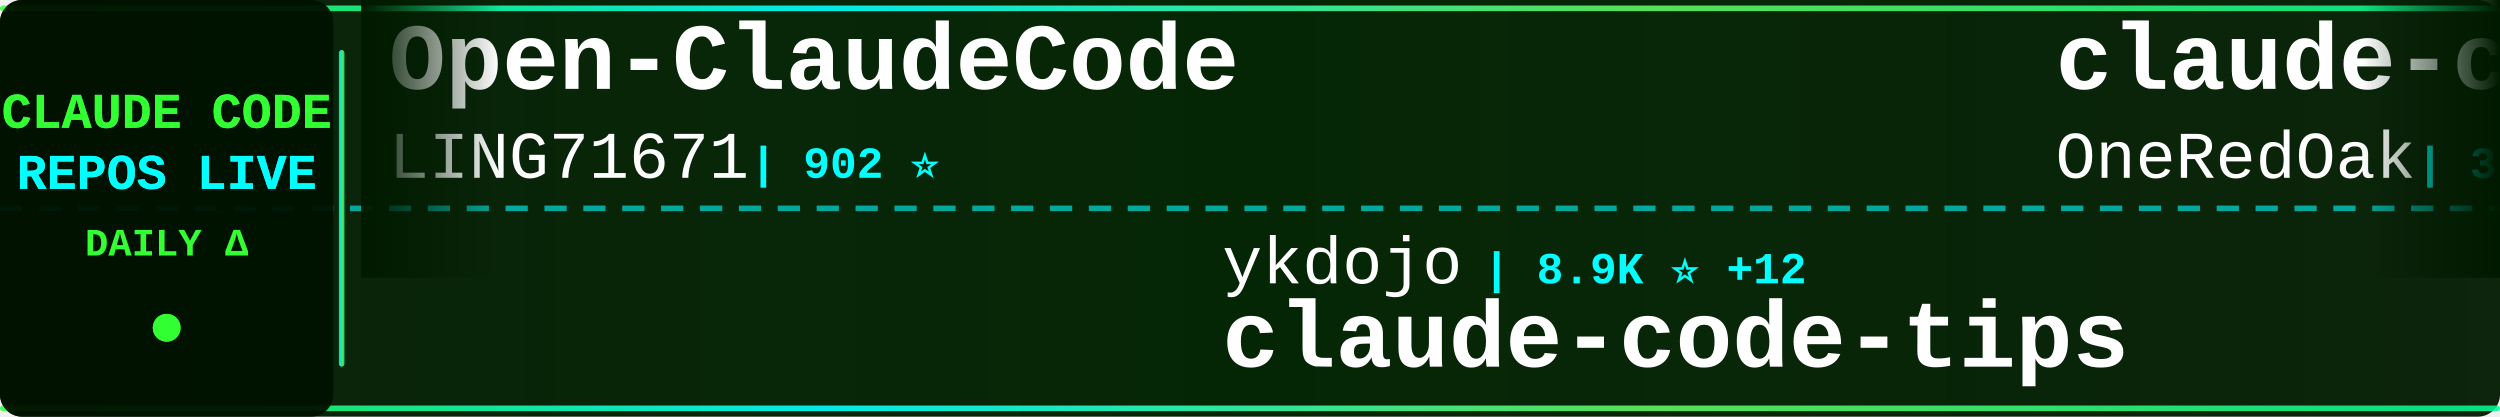
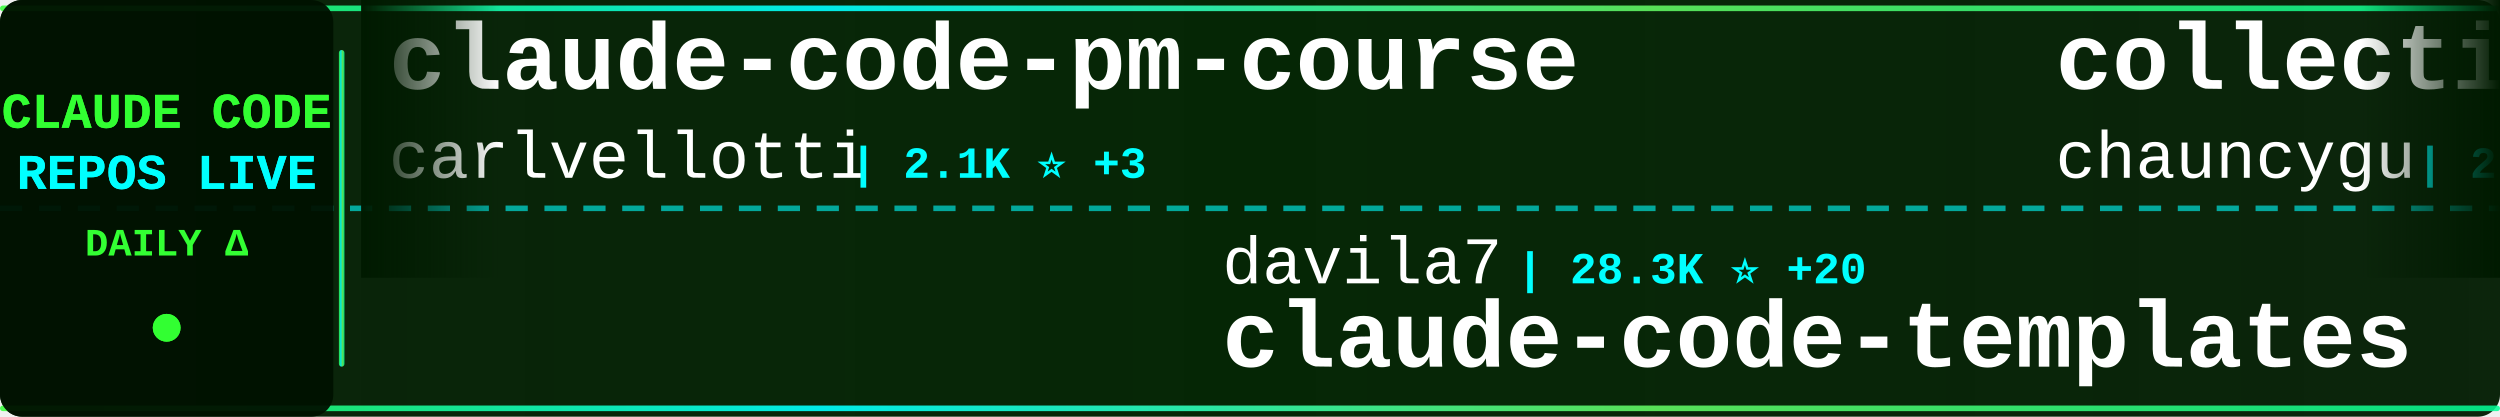
<svg xmlns="http://www.w3.org/2000/svg" width="900" height="150">
  <defs>
    <linearGradient id="tickerBg" x1="0%" y1="0%" x2="100%" y2="0%">
      <stop offset="0%" style="stop-color:#001a00;stop-opacity:0.95" />
      <stop offset="50%" style="stop-color:#002200;stop-opacity:0.98" />
      <stop offset="100%" style="stop-color:#001a00;stop-opacity:0.95" />
    </linearGradient>
    <linearGradient id="borderGrad" x1="0%" y1="0%" x2="100%" y2="0%">
      <stop offset="0%" style="stop-color:#33ff33;stop-opacity:0.85">
        <animate attributeName="stop-opacity" values="0.85;1;0.85" dur="2s" repeatCount="indefinite" />
      </stop>
      <stop offset="33%" style="stop-color:#00ffff;stop-opacity:0.9">
        <animate attributeName="stop-opacity" values="0.9;1;0.9" dur="2.2s" repeatCount="indefinite" />
      </stop>
      <stop offset="66%" style="stop-color:#66ff66;stop-opacity:0.85">
        <animate attributeName="stop-opacity" values="0.85;1;0.85" dur="1.8s" repeatCount="indefinite" />
      </stop>
      <stop offset="100%" style="stop-color:#00ff99;stop-opacity:0.85">
        <animate attributeName="stop-opacity" values="0.85;1;0.85" dur="2s" repeatCount="indefinite" />
      </stop>
    </linearGradient>
    <filter id="textGlow">
      <feGaussianBlur stdDeviation="0.1" result="coloredBlur" />
      <feMerge>
        <feMergeNode in="coloredBlur" />
        <feMergeNode in="SourceGraphic" />
      </feMerge>
    </filter>
    <filter id="metricGlow">
      <feGaussianBlur stdDeviation="0.2" result="coloredBlur" />
      <feMerge>
        <feMergeNode in="coloredBlur" />
        <feMergeNode in="SourceGraphic" />
      </feMerge>
    </filter>
    <linearGradient id="leftFade" x1="0%" y1="0%" x2="100%" y2="0%">
      <stop offset="0%" style="stop-color:#001a00;stop-opacity:1" />
      <stop offset="100%" style="stop-color:#001a00;stop-opacity:0" />
    </linearGradient>
    <linearGradient id="rightFade" x1="0%" y1="0%" x2="100%" y2="0%">
      <stop offset="0%" style="stop-color:#001a00;stop-opacity:0" />
      <stop offset="100%" style="stop-color:#001a00;stop-opacity:1" />
    </linearGradient>
  </defs>
  <rect width="900" height="150" fill="url(#tickerBg)" rx="8" />
  <rect x="0" y="2" width="900" height="2" fill="url(#borderGrad)" rx="1" />
  <rect x="0" y="146" width="900" height="2" fill="url(#borderGrad)" rx="1" />
  <line x1="0" y1="75" x2="900" y2="75" stroke="#00ffff" stroke-width="2" stroke-dasharray="8 6" opacity="0.6" />
  <rect x="0" y="0" width="120" height="150" fill="#001100" opacity="0.95" rx="8" />
  <text x="60" y="46" font-family="'Courier New', monospace" font-size="18" font-weight="bold" fill="#33ff33" text-anchor="middle" filter="url(#textGlow)">
    CLAUDE CODE
  </text>
  <text x="60" y="68" font-family="'Courier New', monospace" font-size="18" font-weight="bold" fill="#00ffff" text-anchor="middle" filter="url(#textGlow)">
    REPOS LIVE
  </text>
  <text x="60" y="92" font-family="'Courier New', monospace" font-size="14" font-weight="bold" fill="#33ff33" text-anchor="middle">
    DAILY Δ
  </text>
  <circle cx="60" cy="118" r="5" fill="#33ff33" filter="url(#metricGlow)">
    <animate attributeName="r" values="4;6;4" dur="1.5s" repeatCount="indefinite" />
    <animate attributeName="opacity" values="0.6;1;0.6" dur="1.5s" repeatCount="indefinite" />
  </circle>
  <rect x="122" y="18" width="2" height="114" fill="url(#borderGrad)" rx="1" />
  <clipPath id="tickerClip">
    <rect x="130" y="0" width="770" height="150" />
  </clipPath>
  <g clip-path="url(#tickerClip)">
    <g id="tickerItems">
      <animateTransform attributeName="transform" attributeType="XML" type="translate" from="0 0" to="-3000 0" dur="54s" repeatCount="indefinite" />
      <g transform="translate(0, 0)">
-         <text x="140" y="32" font-family="'Courier New', monospace" font-size="34" font-weight="bold" fill="#ffffff">Open-ClaudeCode</text>
-         <text x="140" y="64" font-family="'Courier New', monospace" font-size="24" font-weight="normal" fill="#ffffff" opacity="1.0">LING71671</text>
-         <text x="270" y="64" font-family="'Courier New', monospace" font-size="16" font-weight="bold" fill="#00ffff"> | 902 ⭐</text>
+         <text x="140" y="32" font-family="'Courier New', monospace" font-size="34" font-weight="bold" fill="#ffffff">claude-code-pm-course</text>
+         <text x="140" y="64" font-family="'Courier New', monospace" font-size="24" font-weight="normal" fill="#ffffff" opacity="1.0">carlvellotti</text>
+         <text x="306" y="64" font-family="'Courier New', monospace" font-size="16" font-weight="bold" fill="#00ffff"> | 2.1K ⭐ +3</text>
      </g>
      <g transform="translate(300, 0)">
-         <text x="140" y="102" font-family="'Courier New', monospace" font-size="24" font-weight="normal" fill="#ffffff" opacity="1.0">ykdojo</text>
-         <text x="234" y="102" font-family="'Courier New', monospace" font-size="16" font-weight="bold" fill="#00ffff"> | 8.9K ⭐ +12</text>
-         <text x="140" y="132" font-family="'Courier New', monospace" font-size="34" font-weight="bold" fill="#ffffff">claude-code-tips</text>
+         <text x="140" y="102" font-family="'Courier New', monospace" font-size="24" font-weight="normal" fill="#ffffff" opacity="1.0">davila7</text>
+         <text x="246" y="102" font-family="'Courier New', monospace" font-size="16" font-weight="bold" fill="#00ffff"> | 28.3K ⭐ +20</text>
+         <text x="140" y="132" font-family="'Courier New', monospace" font-size="34" font-weight="bold" fill="#ffffff">claude-code-templates</text>
      </g>
      <g transform="translate(600, 0)">
-         <text x="140" y="32" font-family="'Courier New', monospace" font-size="34" font-weight="bold" fill="#ffffff">claude-code-workflows</text>
-         <text x="140" y="64" font-family="'Courier New', monospace" font-size="24" font-weight="normal" fill="#ffffff" opacity="1.0">OneRedOak</text>
-         <text x="270" y="64" font-family="'Courier New', monospace" font-size="16" font-weight="bold" fill="#00ffff"> | 3.8K ⭐ +2</text>
+         <text x="140" y="32" font-family="'Courier New', monospace" font-size="34" font-weight="bold" fill="#ffffff">collection-claude-code-s...</text>
+         <text x="140" y="64" font-family="'Courier New', monospace" font-size="24" font-weight="normal" fill="#ffffff" opacity="1.0">chauncygu</text>
+         <text x="270" y="64" font-family="'Courier New', monospace" font-size="16" font-weight="bold" fill="#00ffff"> | 2.7K ⭐ +2</text>
      </g>
      <g transform="translate(900, 0)">
-         <text x="140" y="102" font-family="'Courier New', monospace" font-size="24" font-weight="normal" fill="#ffffff" opacity="1.0">Alishahryar1</text>
-         <text x="306" y="102" font-family="'Courier New', monospace" font-size="16" font-weight="bold" fill="#00ffff"> | 37.3K ⭐ +152</text>
-         <text x="140" y="132" font-family="'Courier New', monospace" font-size="34" font-weight="bold" fill="#ffffff">free-claude-code</text>
+         <text x="140" y="102" font-family="'Courier New', monospace" font-size="24" font-weight="normal" fill="#ffffff" opacity="1.0">Piebald-AI</text>
+         <text x="282" y="102" font-family="'Courier New', monospace" font-size="16" font-weight="bold" fill="#00ffff"> | 11.4K ⭐ +17</text>
+         <text x="140" y="132" font-family="'Courier New', monospace" font-size="34" font-weight="bold" fill="#ffffff">claude-code-system-promp...</text>
      </g>
      <g transform="translate(1200, 0)">
-         <text x="140" y="32" font-family="'Courier New', monospace" font-size="34" font-weight="bold" fill="#ffffff">claude-code-engineering</text>
-         <text x="140" y="64" font-family="'Courier New', monospace" font-size="24" font-weight="normal" fill="#ffffff" opacity="1.0">huangjia2019</text>
-         <text x="306" y="64" font-family="'Courier New', monospace" font-size="16" font-weight="bold" fill="#00ffff"> | 891 ⭐ +1</text>
+         <text x="140" y="32" font-family="'Courier New', monospace" font-size="34" font-weight="bold" fill="#ffffff">claude-code-local</text>
+         <text x="140" y="64" font-family="'Courier New', monospace" font-size="24" font-weight="normal" fill="#ffffff" opacity="1.0">nicedreamzapp</text>
+         <text x="318" y="64" font-family="'Courier New', monospace" font-size="16" font-weight="bold" fill="#00ffff"> | 2.9K ⭐ +8</text>
      </g>
      <g transform="translate(1500, 0)">
-         <text x="140" y="102" font-family="'Courier New', monospace" font-size="24" font-weight="normal" fill="#ffffff" opacity="1.0">pedrohcgs</text>
-         <text x="270" y="102" font-family="'Courier New', monospace" font-size="16" font-weight="bold" fill="#00ffff"> | 1.3K ⭐ +1</text>
-         <text x="140" y="132" font-family="'Courier New', monospace" font-size="34" font-weight="bold" fill="#ffffff">claude-code-my-workflow</text>
+         <text x="140" y="102" font-family="'Courier New', monospace" font-size="24" font-weight="normal" fill="#ffffff" opacity="1.0">Chachamaru127</text>
+         <text x="318" y="102" font-family="'Courier New', monospace" font-size="16" font-weight="bold" fill="#00ffff"> | 2.9K ⭐ +7</text>
+         <text x="140" y="132" font-family="'Courier New', monospace" font-size="34" font-weight="bold" fill="#ffffff">claude-code-harness</text>
      </g>
      <g transform="translate(1800, 0)">
-         <text x="140" y="32" font-family="'Courier New', monospace" font-size="34" font-weight="bold" fill="#ffffff">claude-code-best-practic...</text>
-         <text x="140" y="64" font-family="'Courier New', monospace" font-size="24" font-weight="normal" fill="#ffffff" opacity="1.0">shanraisshan</text>
-         <text x="306" y="64" font-family="'Courier New', monospace" font-size="16" font-weight="bold" fill="#00ffff"> | 61.3K ⭐ +186</text>
+         <text x="140" y="32" font-family="'Courier New', monospace" font-size="34" font-weight="bold" fill="#ffffff">claude-code-video-toolki...</text>
+         <text x="140" y="64" font-family="'Courier New', monospace" font-size="24" font-weight="normal" fill="#ffffff" opacity="1.0">digitalsamba</text>
+         <text x="306" y="64" font-family="'Courier New', monospace" font-size="16" font-weight="bold" fill="#00ffff"> | 1.6K ⭐ +9</text>
      </g>
      <g transform="translate(2100, 0)">
-         <text x="140" y="102" font-family="'Courier New', monospace" font-size="24" font-weight="normal" fill="#ffffff" opacity="1.0">guanshan</text>
-         <text x="258" y="102" font-family="'Courier New', monospace" font-size="16" font-weight="bold" fill="#00ffff"> | 61 ⭐</text>
-         <text x="140" y="132" font-family="'Courier New', monospace" font-size="34" font-weight="bold" fill="#ffffff">ClaudeCode</text>
+         <text x="140" y="102" font-family="'Courier New', monospace" font-size="24" font-weight="normal" fill="#ffffff" opacity="1.0">Hyper66666</text>
+         <text x="282" y="102" font-family="'Courier New', monospace" font-size="16" font-weight="bold" fill="#00ffff"> | 216 ⭐</text>
+         <text x="140" y="132" font-family="'Courier New', monospace" font-size="34" font-weight="bold" fill="#ffffff">claude-code-sourcemap</text>
      </g>
      <g transform="translate(2400, 0)">
-         <text x="140" y="32" font-family="'Courier New', monospace" font-size="34" font-weight="bold" fill="#ffffff">claude-code-sourcemap</text>
-         <text x="140" y="64" font-family="'Courier New', monospace" font-size="24" font-weight="normal" fill="#ffffff" opacity="1.0">ChinaSiro</text>
-         <text x="270" y="64" font-family="'Courier New', monospace" font-size="16" font-weight="bold" fill="#00ffff"> | 9.5K ⭐ +4</text>
+         <text x="140" y="32" font-family="'Courier New', monospace" font-size="34" font-weight="bold" fill="#ffffff">claude-code-tudou</text>
+         <text x="140" y="64" font-family="'Courier New', monospace" font-size="24" font-weight="normal" fill="#ffffff" opacity="1.0">AICoderTudou</text>
+         <text x="306" y="64" font-family="'Courier New', monospace" font-size="16" font-weight="bold" fill="#00ffff"> | 498 ⭐</text>
      </g>
      <g transform="translate(2700, 0)">
-         <text x="140" y="102" font-family="'Courier New', monospace" font-size="24" font-weight="normal" fill="#ffffff" opacity="1.0">lst97</text>
-         <text x="222" y="102" font-family="'Courier New', monospace" font-size="16" font-weight="bold" fill="#00ffff"> | 1.6K ⭐ +1</text>
-         <text x="140" y="132" font-family="'Courier New', monospace" font-size="34" font-weight="bold" fill="#ffffff">claude-code-sub-agents</text>
+         <text x="140" y="102" font-family="'Courier New', monospace" font-size="24" font-weight="normal" fill="#ffffff" opacity="1.0">Cranot</text>
+         <text x="234" y="102" font-family="'Courier New', monospace" font-size="16" font-weight="bold" fill="#00ffff"> | 2.8K ⭐ +7</text>
+         <text x="140" y="132" font-family="'Courier New', monospace" font-size="34" font-weight="bold" fill="#ffffff">claude-code-guide</text>
      </g>
      <g transform="translate(3000, 0)">
-         <text x="140" y="32" font-family="'Courier New', monospace" font-size="34" font-weight="bold" fill="#ffffff">Open-ClaudeCode</text>
-         <text x="140" y="64" font-family="'Courier New', monospace" font-size="24" font-weight="normal" fill="#ffffff" opacity="1.0">LING71671</text>
-         <text x="270" y="64" font-family="'Courier New', monospace" font-size="16" font-weight="bold" fill="#00ffff"> | 902 ⭐</text>
+         <text x="140" y="32" font-family="'Courier New', monospace" font-size="34" font-weight="bold" fill="#ffffff">claude-code-pm-course</text>
+         <text x="140" y="64" font-family="'Courier New', monospace" font-size="24" font-weight="normal" fill="#ffffff" opacity="1.0">carlvellotti</text>
+         <text x="306" y="64" font-family="'Courier New', monospace" font-size="16" font-weight="bold" fill="#00ffff"> | 2.1K ⭐ +3</text>
      </g>
      <g transform="translate(3300, 0)">
-         <text x="140" y="102" font-family="'Courier New', monospace" font-size="24" font-weight="normal" fill="#ffffff" opacity="1.0">ykdojo</text>
-         <text x="234" y="102" font-family="'Courier New', monospace" font-size="16" font-weight="bold" fill="#00ffff"> | 8.9K ⭐ +12</text>
-         <text x="140" y="132" font-family="'Courier New', monospace" font-size="34" font-weight="bold" fill="#ffffff">claude-code-tips</text>
+         <text x="140" y="102" font-family="'Courier New', monospace" font-size="24" font-weight="normal" fill="#ffffff" opacity="1.0">davila7</text>
+         <text x="246" y="102" font-family="'Courier New', monospace" font-size="16" font-weight="bold" fill="#00ffff"> | 28.3K ⭐ +20</text>
+         <text x="140" y="132" font-family="'Courier New', monospace" font-size="34" font-weight="bold" fill="#ffffff">claude-code-templates</text>
      </g>
      <g transform="translate(3600, 0)">
-         <text x="140" y="32" font-family="'Courier New', monospace" font-size="34" font-weight="bold" fill="#ffffff">claude-code-workflows</text>
-         <text x="140" y="64" font-family="'Courier New', monospace" font-size="24" font-weight="normal" fill="#ffffff" opacity="1.0">OneRedOak</text>
-         <text x="270" y="64" font-family="'Courier New', monospace" font-size="16" font-weight="bold" fill="#00ffff"> | 3.8K ⭐ +2</text>
+         <text x="140" y="32" font-family="'Courier New', monospace" font-size="34" font-weight="bold" fill="#ffffff">collection-claude-code-s...</text>
+         <text x="140" y="64" font-family="'Courier New', monospace" font-size="24" font-weight="normal" fill="#ffffff" opacity="1.0">chauncygu</text>
+         <text x="270" y="64" font-family="'Courier New', monospace" font-size="16" font-weight="bold" fill="#00ffff"> | 2.7K ⭐ +2</text>
      </g>
      <g transform="translate(3900, 0)">
-         <text x="140" y="102" font-family="'Courier New', monospace" font-size="24" font-weight="normal" fill="#ffffff" opacity="1.0">Alishahryar1</text>
-         <text x="306" y="102" font-family="'Courier New', monospace" font-size="16" font-weight="bold" fill="#00ffff"> | 37.3K ⭐ +152</text>
-         <text x="140" y="132" font-family="'Courier New', monospace" font-size="34" font-weight="bold" fill="#ffffff">free-claude-code</text>
+         <text x="140" y="102" font-family="'Courier New', monospace" font-size="24" font-weight="normal" fill="#ffffff" opacity="1.0">Piebald-AI</text>
+         <text x="282" y="102" font-family="'Courier New', monospace" font-size="16" font-weight="bold" fill="#00ffff"> | 11.4K ⭐ +17</text>
+         <text x="140" y="132" font-family="'Courier New', monospace" font-size="34" font-weight="bold" fill="#ffffff">claude-code-system-promp...</text>
      </g>
    </g>
  </g>
  <rect x="130" y="0" width="50" height="100" fill="url(#leftFade)" />
  <rect x="850" y="0" width="50" height="100" fill="url(#rightFade)" />
</svg>
